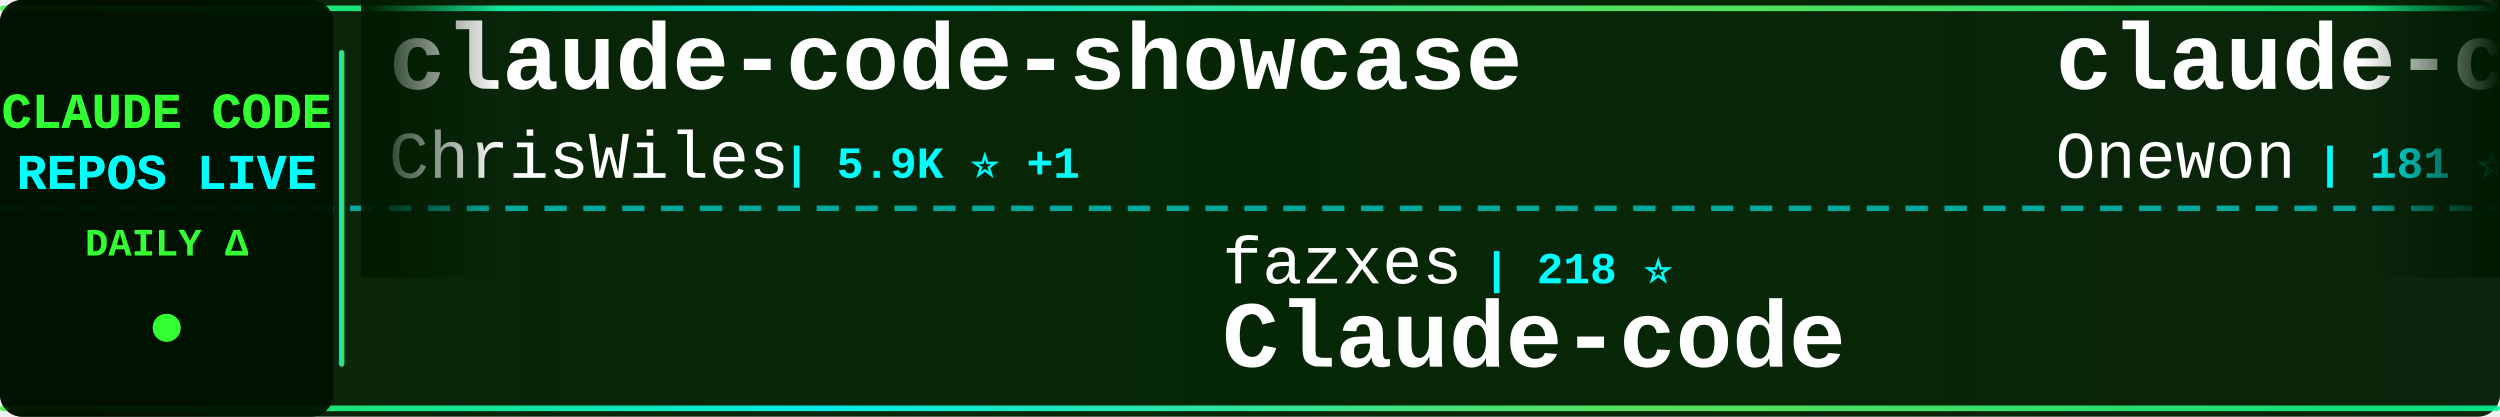
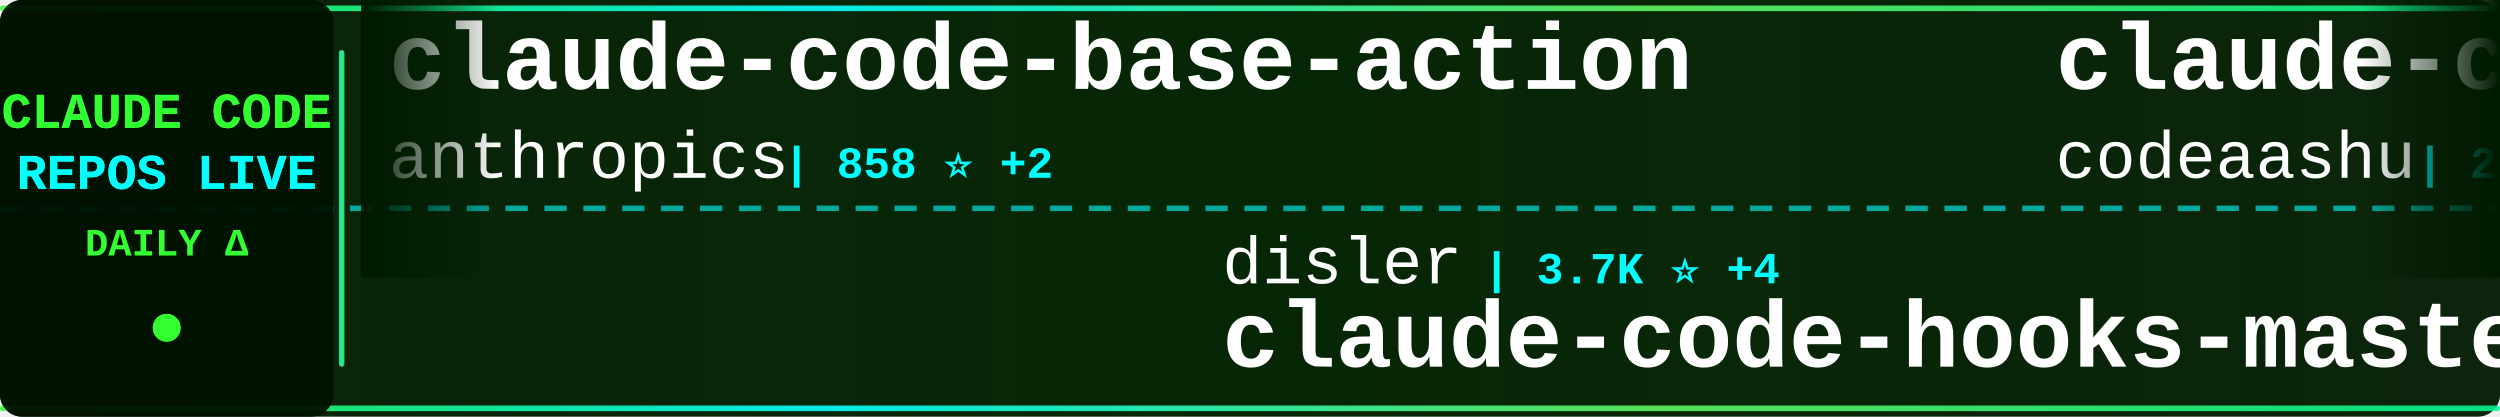
<svg xmlns="http://www.w3.org/2000/svg" width="900" height="150">
  <defs>
    <linearGradient id="tickerBg" x1="0%" y1="0%" x2="100%" y2="0%">
      <stop offset="0%" style="stop-color:#001a00;stop-opacity:0.95" />
      <stop offset="50%" style="stop-color:#002200;stop-opacity:0.98" />
      <stop offset="100%" style="stop-color:#001a00;stop-opacity:0.95" />
    </linearGradient>
    <linearGradient id="borderGrad" x1="0%" y1="0%" x2="100%" y2="0%">
      <stop offset="0%" style="stop-color:#33ff33;stop-opacity:0.85">
        <animate attributeName="stop-opacity" values="0.85;1;0.85" dur="2s" repeatCount="indefinite" />
      </stop>
      <stop offset="33%" style="stop-color:#00ffff;stop-opacity:0.9">
        <animate attributeName="stop-opacity" values="0.9;1;0.9" dur="2.2s" repeatCount="indefinite" />
      </stop>
      <stop offset="66%" style="stop-color:#66ff66;stop-opacity:0.85">
        <animate attributeName="stop-opacity" values="0.85;1;0.85" dur="1.8s" repeatCount="indefinite" />
      </stop>
      <stop offset="100%" style="stop-color:#00ff99;stop-opacity:0.85">
        <animate attributeName="stop-opacity" values="0.85;1;0.85" dur="2s" repeatCount="indefinite" />
      </stop>
    </linearGradient>
    <filter id="textGlow">
      <feGaussianBlur stdDeviation="0.1" result="coloredBlur" />
      <feMerge>
        <feMergeNode in="coloredBlur" />
        <feMergeNode in="SourceGraphic" />
      </feMerge>
    </filter>
    <filter id="metricGlow">
      <feGaussianBlur stdDeviation="0.2" result="coloredBlur" />
      <feMerge>
        <feMergeNode in="coloredBlur" />
        <feMergeNode in="SourceGraphic" />
      </feMerge>
    </filter>
    <linearGradient id="leftFade" x1="0%" y1="0%" x2="100%" y2="0%">
      <stop offset="0%" style="stop-color:#001a00;stop-opacity:1" />
      <stop offset="100%" style="stop-color:#001a00;stop-opacity:0" />
    </linearGradient>
    <linearGradient id="rightFade" x1="0%" y1="0%" x2="100%" y2="0%">
      <stop offset="0%" style="stop-color:#001a00;stop-opacity:0" />
      <stop offset="100%" style="stop-color:#001a00;stop-opacity:1" />
    </linearGradient>
  </defs>
  <rect width="900" height="150" fill="url(#tickerBg)" rx="8" />
  <rect x="0" y="2" width="900" height="2" fill="url(#borderGrad)" rx="1" />
  <rect x="0" y="146" width="900" height="2" fill="url(#borderGrad)" rx="1" />
  <line x1="0" y1="75" x2="900" y2="75" stroke="#00ffff" stroke-width="2" stroke-dasharray="8 6" opacity="0.6" />
  <rect x="0" y="0" width="120" height="150" fill="#001100" opacity="0.95" rx="8" />
  <text x="60" y="46" font-family="'Courier New', monospace" font-size="18" font-weight="bold" fill="#33ff33" text-anchor="middle" filter="url(#textGlow)">
    CLAUDE CODE
  </text>
  <text x="60" y="68" font-family="'Courier New', monospace" font-size="18" font-weight="bold" fill="#00ffff" text-anchor="middle" filter="url(#textGlow)">
    REPOS LIVE
  </text>
  <text x="60" y="92" font-family="'Courier New', monospace" font-size="14" font-weight="bold" fill="#33ff33" text-anchor="middle">
    DAILY Δ
  </text>
  <circle cx="60" cy="118" r="5" fill="#33ff33" filter="url(#metricGlow)">
    <animate attributeName="r" values="4;6;4" dur="1.5s" repeatCount="indefinite" />
    <animate attributeName="opacity" values="0.6;1;0.6" dur="1.5s" repeatCount="indefinite" />
  </circle>
  <rect x="122" y="18" width="2" height="114" fill="url(#borderGrad)" rx="1" />
  <clipPath id="tickerClip">
    <rect x="130" y="0" width="770" height="150" />
  </clipPath>
  <g clip-path="url(#tickerClip)">
    <g id="tickerItems">
      <animateTransform attributeName="transform" attributeType="XML" type="translate" from="0 0" to="-3000 0" dur="54s" repeatCount="indefinite" />
      <g transform="translate(0, 0)">
-         <text x="140" y="32" font-family="'Courier New', monospace" font-size="34" font-weight="bold" fill="#ffffff">claude-code-showcase</text>
-         <text x="140" y="64" font-family="'Courier New', monospace" font-size="24" font-weight="normal" fill="#ffffff" opacity="1.0">ChrisWiles</text>
-         <text x="282" y="64" font-family="'Courier New', monospace" font-size="16" font-weight="bold" fill="#00ffff"> | 5.9K ⭐ +1</text>
+         <text x="140" y="32" font-family="'Courier New', monospace" font-size="34" font-weight="bold" fill="#ffffff">claude-code-base-action</text>
+         <text x="140" y="64" font-family="'Courier New', monospace" font-size="24" font-weight="normal" fill="#ffffff" opacity="1.0">anthropics</text>
+         <text x="282" y="64" font-family="'Courier New', monospace" font-size="16" font-weight="bold" fill="#00ffff"> | 858 ⭐ +2</text>
      </g>
      <g transform="translate(300, 0)">
-         <text x="140" y="102" font-family="'Courier New', monospace" font-size="24" font-weight="normal" fill="#ffffff" opacity="1.0">fazxes</text>
-         <text x="234" y="102" font-family="'Courier New', monospace" font-size="16" font-weight="bold" fill="#00ffff"> | 218 ⭐</text>
-         <text x="140" y="132" font-family="'Courier New', monospace" font-size="34" font-weight="bold" fill="#ffffff">Claude-code</text>
+         <text x="140" y="102" font-family="'Courier New', monospace" font-size="24" font-weight="normal" fill="#ffffff" opacity="1.0">disler</text>
+         <text x="234" y="102" font-family="'Courier New', monospace" font-size="16" font-weight="bold" fill="#00ffff"> | 3.7K ⭐ +4</text>
+         <text x="140" y="132" font-family="'Courier New', monospace" font-size="34" font-weight="bold" fill="#ffffff">claude-code-hooks-master...</text>
      </g>
      <g transform="translate(600, 0)">
        <text x="140" y="32" font-family="'Courier New', monospace" font-size="34" font-weight="bold" fill="#ffffff">claude-code</text>
-         <text x="140" y="64" font-family="'Courier New', monospace" font-size="24" font-weight="normal" fill="#ffffff" opacity="1.0">Onewon</text>
-         <text x="234" y="64" font-family="'Courier New', monospace" font-size="16" font-weight="bold" fill="#00ffff"> | 181 ⭐</text>
+         <text x="140" y="64" font-family="'Courier New', monospace" font-size="24" font-weight="normal" fill="#ffffff" opacity="1.0">codeaashu</text>
+         <text x="270" y="64" font-family="'Courier New', monospace" font-size="16" font-weight="bold" fill="#00ffff"> | 2.8K ⭐ +13</text>
      </g>
      <g transform="translate(900, 0)">
-         <text x="140" y="102" font-family="'Courier New', monospace" font-size="24" font-weight="normal" fill="#ffffff" opacity="1.0">claude-code-best</text>
-         <text x="354" y="102" font-family="'Courier New', monospace" font-size="16" font-weight="bold" fill="#00ffff"> | 19.4K ⭐ +55</text>
-         <text x="140" y="132" font-family="'Courier New', monospace" font-size="34" font-weight="bold" fill="#ffffff">claude-code</text>
+         <text x="140" y="102" font-family="'Courier New', monospace" font-size="24" font-weight="normal" fill="#ffffff" opacity="1.0">fuergaosi233</text>
+         <text x="306" y="102" font-family="'Courier New', monospace" font-size="16" font-weight="bold" fill="#00ffff"> | 2.6K ⭐ +2</text>
+         <text x="140" y="132" font-family="'Courier New', monospace" font-size="34" font-weight="bold" fill="#ffffff">claude-code-proxy</text>
      </g>
      <g transform="translate(1200, 0)">
-         <text x="140" y="32" font-family="'Courier New', monospace" font-size="34" font-weight="bold" fill="#ffffff">claude-code</text>
-         <text x="140" y="64" font-family="'Courier New', monospace" font-size="24" font-weight="normal" fill="#ffffff" opacity="1.0">RishabhK103</text>
-         <text x="294" y="64" font-family="'Courier New', monospace" font-size="16" font-weight="bold" fill="#00ffff"> | 87 ⭐</text>
+         <text x="140" y="32" font-family="'Courier New', monospace" font-size="34" font-weight="bold" fill="#ffffff">how-claude-code-works</text>
+         <text x="140" y="64" font-family="'Courier New', monospace" font-size="24" font-weight="normal" fill="#ffffff" opacity="1.0">Windy3f3f3f3f</text>
+         <text x="318" y="64" font-family="'Courier New', monospace" font-size="16" font-weight="bold" fill="#00ffff"> | 2.5K ⭐ +10</text>
      </g>
      <g transform="translate(1500, 0)">
-         <text x="140" y="102" font-family="'Courier New', monospace" font-size="24" font-weight="normal" fill="#ffffff" opacity="1.0">huangserva</text>
-         <text x="282" y="102" font-family="'Courier New', monospace" font-size="16" font-weight="bold" fill="#00ffff"> | 594 ⭐ +2</text>
-         <text x="140" y="132" font-family="'Courier New', monospace" font-size="34" font-weight="bold" fill="#ffffff">claude-code-cli</text>
+         <text x="140" y="102" font-family="'Courier New', monospace" font-size="24" font-weight="normal" fill="#ffffff" opacity="1.0">zstmfhy</text>
+         <text x="246" y="102" font-family="'Courier New', monospace" font-size="16" font-weight="bold" fill="#00ffff"> | 190 ⭐</text>
+         <text x="140" y="132" font-family="'Courier New', monospace" font-size="34" font-weight="bold" fill="#ffffff">Claude-code</text>
      </g>
      <g transform="translate(1800, 0)">
-         <text x="140" y="32" font-family="'Courier New', monospace" font-size="34" font-weight="bold" fill="#ffffff">claude-code</text>
-         <text x="140" y="64" font-family="'Courier New', monospace" font-size="24" font-weight="normal" fill="#ffffff" opacity="1.0">VineeTagarwaL-code</text>
-         <text x="378" y="64" font-family="'Courier New', monospace" font-size="16" font-weight="bold" fill="#00ffff"> | 276 ⭐ +1</text>
+         <text x="140" y="32" font-family="'Courier New', monospace" font-size="34" font-weight="bold" fill="#ffffff">claude-code-rust</text>
+         <text x="140" y="64" font-family="'Courier New', monospace" font-size="24" font-weight="normal" fill="#ffffff" opacity="1.0">lorryjovens-hub</text>
+         <text x="342" y="64" font-family="'Courier New', monospace" font-size="16" font-weight="bold" fill="#00ffff"> | 1.6K ⭐</text>
      </g>
      <g transform="translate(2100, 0)">
-         <text x="140" y="102" font-family="'Courier New', monospace" font-size="24" font-weight="normal" fill="#ffffff" opacity="1.0">darcyegb</text>
-         <text x="258" y="102" font-family="'Courier New', monospace" font-size="16" font-weight="bold" fill="#00ffff"> | 711 ⭐</text>
-         <text x="140" y="132" font-family="'Courier New', monospace" font-size="34" font-weight="bold" fill="#ffffff">ClaudeCodeAgents</text>
+         <text x="140" y="102" font-family="'Courier New', monospace" font-size="24" font-weight="normal" fill="#ffffff" opacity="1.0">KPR111</text>
+         <text x="234" y="102" font-family="'Courier New', monospace" font-size="16" font-weight="bold" fill="#00ffff"> | 18 ⭐</text>
+         <text x="140" y="132" font-family="'Courier New', monospace" font-size="34" font-weight="bold" fill="#ffffff">Claude-Code</text>
      </g>
      <g transform="translate(2400, 0)">
-         <text x="140" y="32" font-family="'Courier New', monospace" font-size="34" font-weight="bold" fill="#ffffff">claude-code</text>
-         <text x="140" y="64" font-family="'Courier New', monospace" font-size="24" font-weight="normal" fill="#ffffff" opacity="1.0">mehmoodosman</text>
-         <text x="306" y="64" font-family="'Courier New', monospace" font-size="16" font-weight="bold" fill="#00ffff"> | 169 ⭐</text>
+         <text x="140" y="32" font-family="'Courier New', monospace" font-size="34" font-weight="bold" fill="#ffffff">claude-code-webui</text>
+         <text x="140" y="64" font-family="'Courier New', monospace" font-size="24" font-weight="normal" fill="#ffffff" opacity="1.0">sugyan</text>
+         <text x="234" y="64" font-family="'Courier New', monospace" font-size="16" font-weight="bold" fill="#00ffff"> | 1.1K ⭐</text>
      </g>
      <g transform="translate(2700, 0)">
-         <text x="140" y="102" font-family="'Courier New', monospace" font-size="24" font-weight="normal" fill="#ffffff" opacity="1.0">Chachamaru127</text>
-         <text x="318" y="102" font-family="'Courier New', monospace" font-size="16" font-weight="bold" fill="#00ffff"> | 2.5K ⭐ +65</text>
-         <text x="140" y="132" font-family="'Courier New', monospace" font-size="34" font-weight="bold" fill="#ffffff">claude-code-harness</text>
+         <text x="140" y="102" font-family="'Courier New', monospace" font-size="24" font-weight="normal" fill="#ffffff" opacity="1.0">hangsman</text>
+         <text x="258" y="102" font-family="'Courier New', monospace" font-size="16" font-weight="bold" fill="#00ffff"> | 781 ⭐</text>
+         <text x="140" y="132" font-family="'Courier New', monospace" font-size="34" font-weight="bold" fill="#ffffff">claude-code-source</text>
      </g>
      <g transform="translate(3000, 0)">
-         <text x="140" y="32" font-family="'Courier New', monospace" font-size="34" font-weight="bold" fill="#ffffff">claude-code-showcase</text>
-         <text x="140" y="64" font-family="'Courier New', monospace" font-size="24" font-weight="normal" fill="#ffffff" opacity="1.0">ChrisWiles</text>
-         <text x="282" y="64" font-family="'Courier New', monospace" font-size="16" font-weight="bold" fill="#00ffff"> | 5.9K ⭐ +1</text>
+         <text x="140" y="32" font-family="'Courier New', monospace" font-size="34" font-weight="bold" fill="#ffffff">claude-code-base-action</text>
+         <text x="140" y="64" font-family="'Courier New', monospace" font-size="24" font-weight="normal" fill="#ffffff" opacity="1.0">anthropics</text>
+         <text x="282" y="64" font-family="'Courier New', monospace" font-size="16" font-weight="bold" fill="#00ffff"> | 858 ⭐ +2</text>
      </g>
      <g transform="translate(3300, 0)">
-         <text x="140" y="102" font-family="'Courier New', monospace" font-size="24" font-weight="normal" fill="#ffffff" opacity="1.0">fazxes</text>
-         <text x="234" y="102" font-family="'Courier New', monospace" font-size="16" font-weight="bold" fill="#00ffff"> | 218 ⭐</text>
-         <text x="140" y="132" font-family="'Courier New', monospace" font-size="34" font-weight="bold" fill="#ffffff">Claude-code</text>
+         <text x="140" y="102" font-family="'Courier New', monospace" font-size="24" font-weight="normal" fill="#ffffff" opacity="1.0">disler</text>
+         <text x="234" y="102" font-family="'Courier New', monospace" font-size="16" font-weight="bold" fill="#00ffff"> | 3.7K ⭐ +4</text>
+         <text x="140" y="132" font-family="'Courier New', monospace" font-size="34" font-weight="bold" fill="#ffffff">claude-code-hooks-master...</text>
      </g>
      <g transform="translate(3600, 0)">
        <text x="140" y="32" font-family="'Courier New', monospace" font-size="34" font-weight="bold" fill="#ffffff">claude-code</text>
-         <text x="140" y="64" font-family="'Courier New', monospace" font-size="24" font-weight="normal" fill="#ffffff" opacity="1.0">Onewon</text>
-         <text x="234" y="64" font-family="'Courier New', monospace" font-size="16" font-weight="bold" fill="#00ffff"> | 181 ⭐</text>
+         <text x="140" y="64" font-family="'Courier New', monospace" font-size="24" font-weight="normal" fill="#ffffff" opacity="1.0">codeaashu</text>
+         <text x="270" y="64" font-family="'Courier New', monospace" font-size="16" font-weight="bold" fill="#00ffff"> | 2.8K ⭐ +13</text>
      </g>
      <g transform="translate(3900, 0)">
-         <text x="140" y="102" font-family="'Courier New', monospace" font-size="24" font-weight="normal" fill="#ffffff" opacity="1.0">claude-code-best</text>
-         <text x="354" y="102" font-family="'Courier New', monospace" font-size="16" font-weight="bold" fill="#00ffff"> | 19.4K ⭐ +55</text>
-         <text x="140" y="132" font-family="'Courier New', monospace" font-size="34" font-weight="bold" fill="#ffffff">claude-code</text>
+         <text x="140" y="102" font-family="'Courier New', monospace" font-size="24" font-weight="normal" fill="#ffffff" opacity="1.0">fuergaosi233</text>
+         <text x="306" y="102" font-family="'Courier New', monospace" font-size="16" font-weight="bold" fill="#00ffff"> | 2.6K ⭐ +2</text>
+         <text x="140" y="132" font-family="'Courier New', monospace" font-size="34" font-weight="bold" fill="#ffffff">claude-code-proxy</text>
      </g>
    </g>
  </g>
  <rect x="130" y="0" width="50" height="100" fill="url(#leftFade)" />
  <rect x="850" y="0" width="50" height="100" fill="url(#rightFade)" />
</svg>
